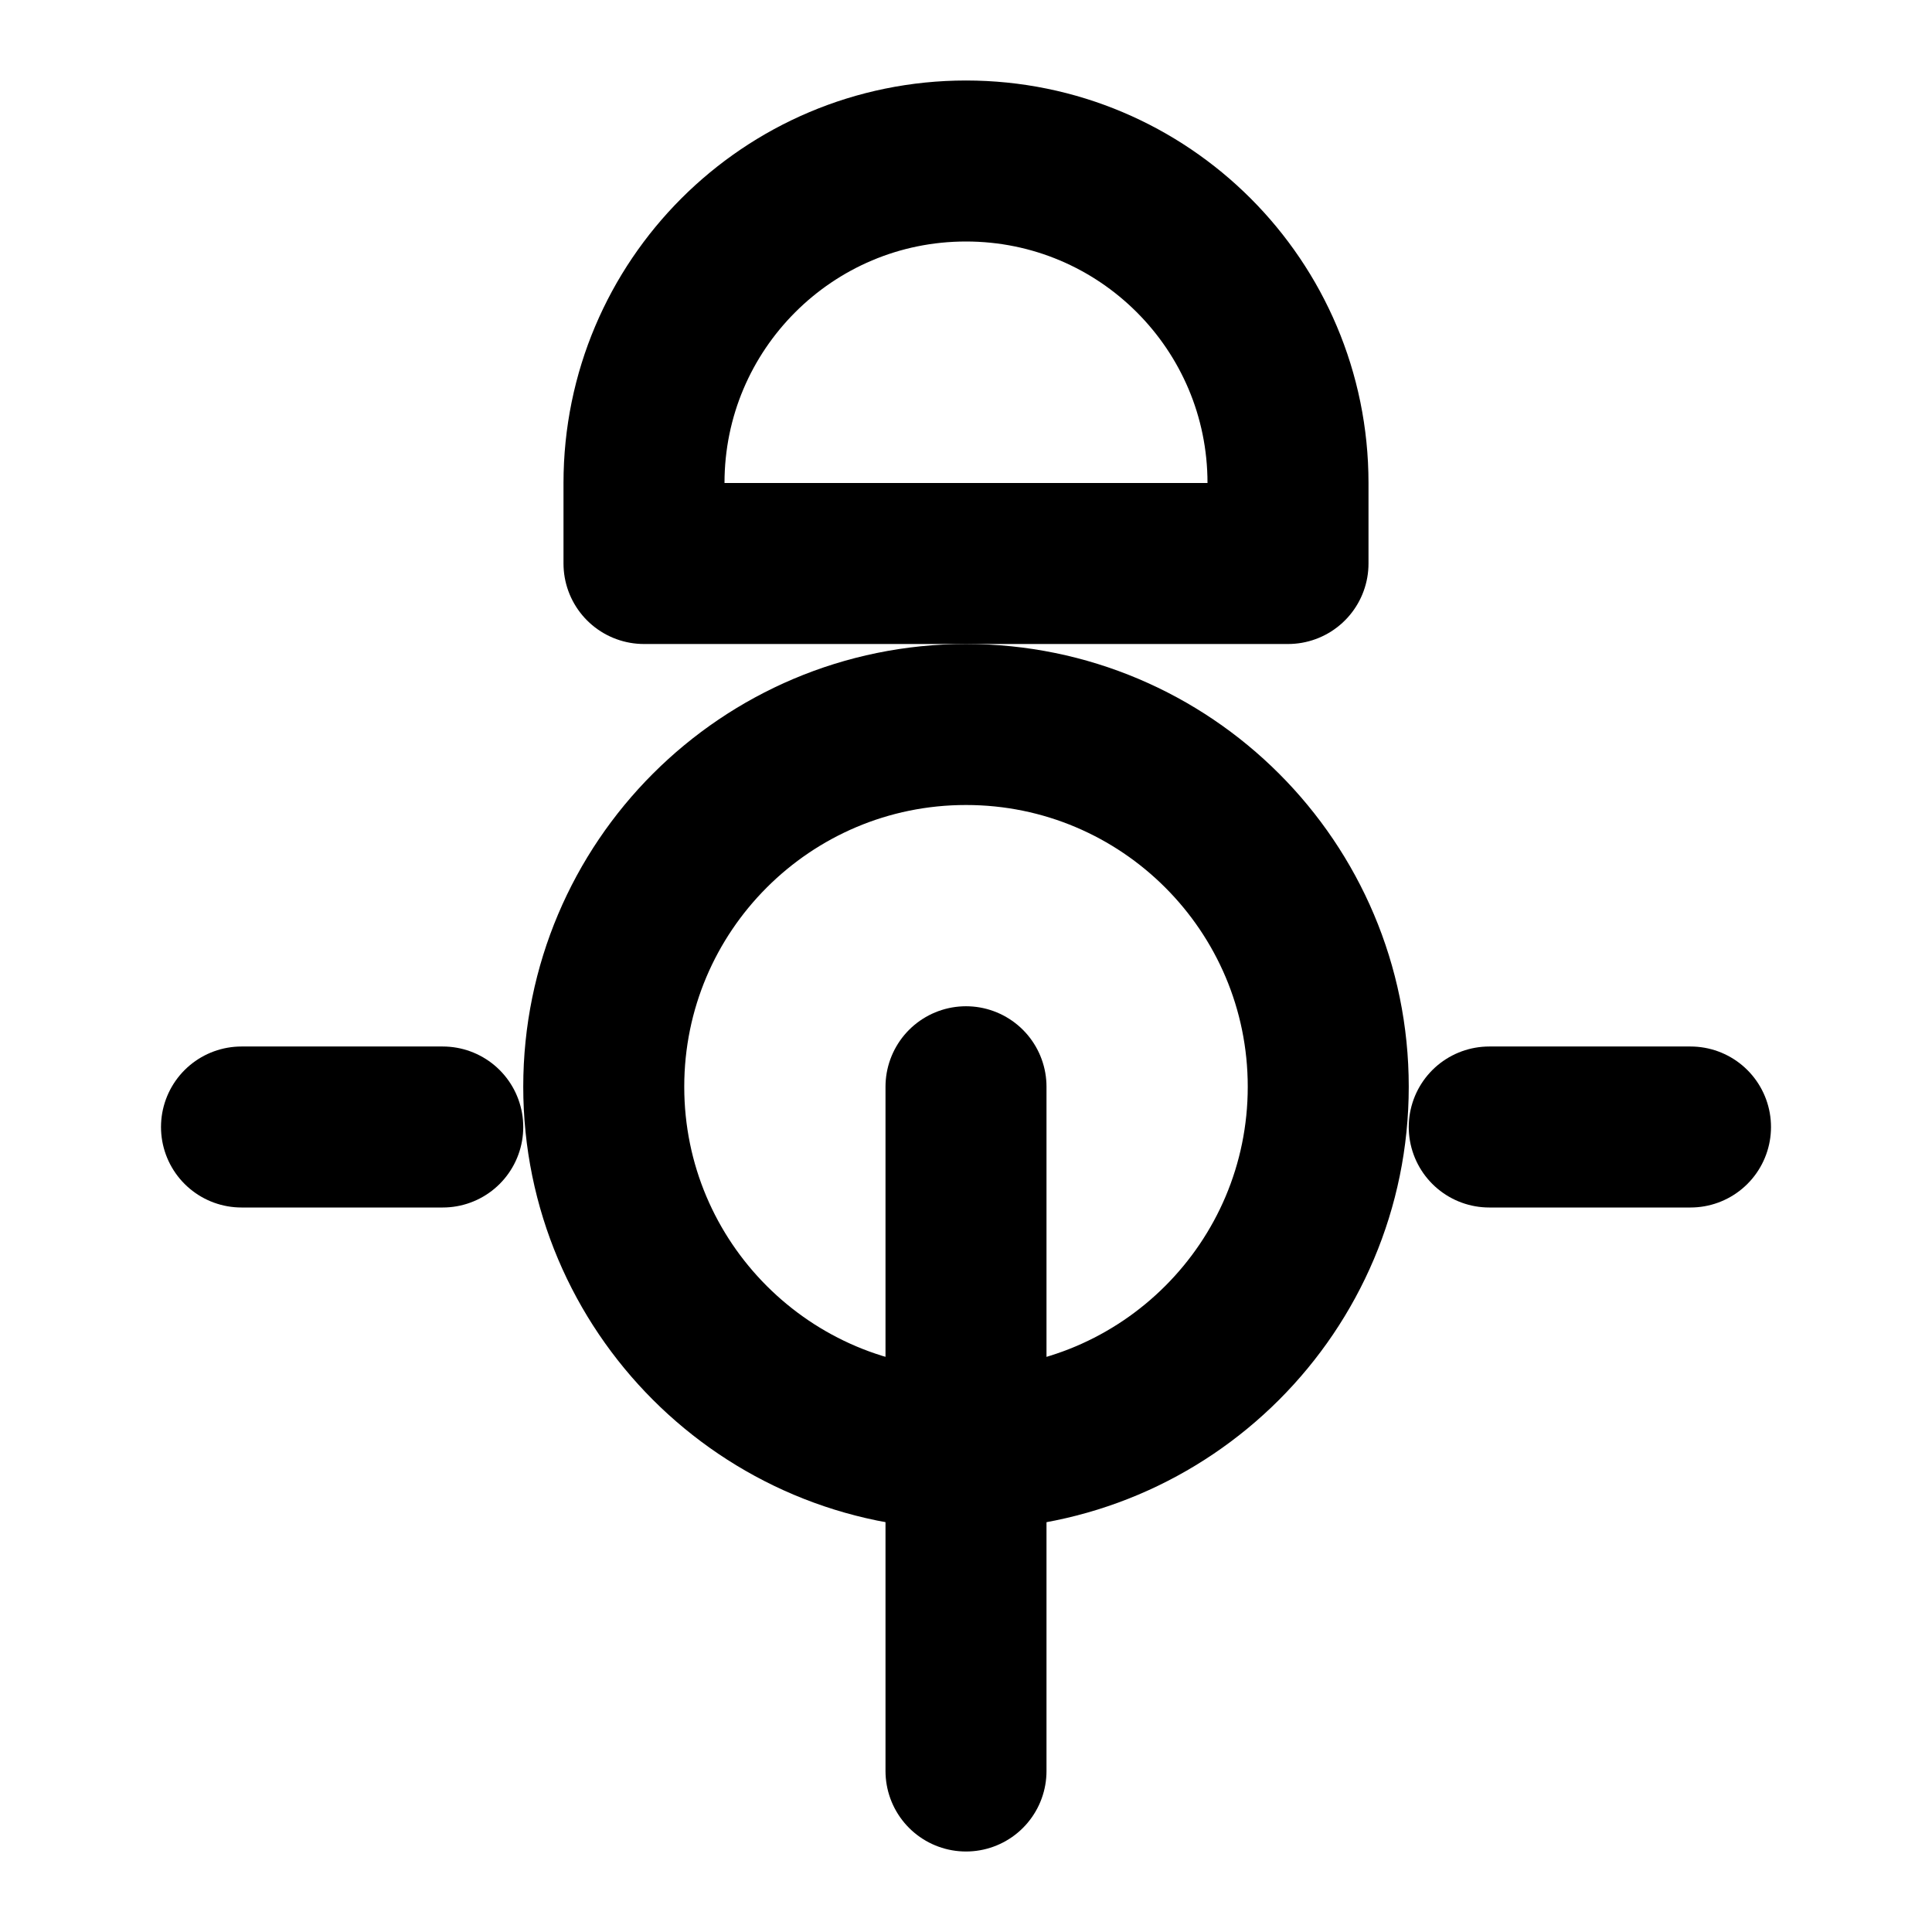
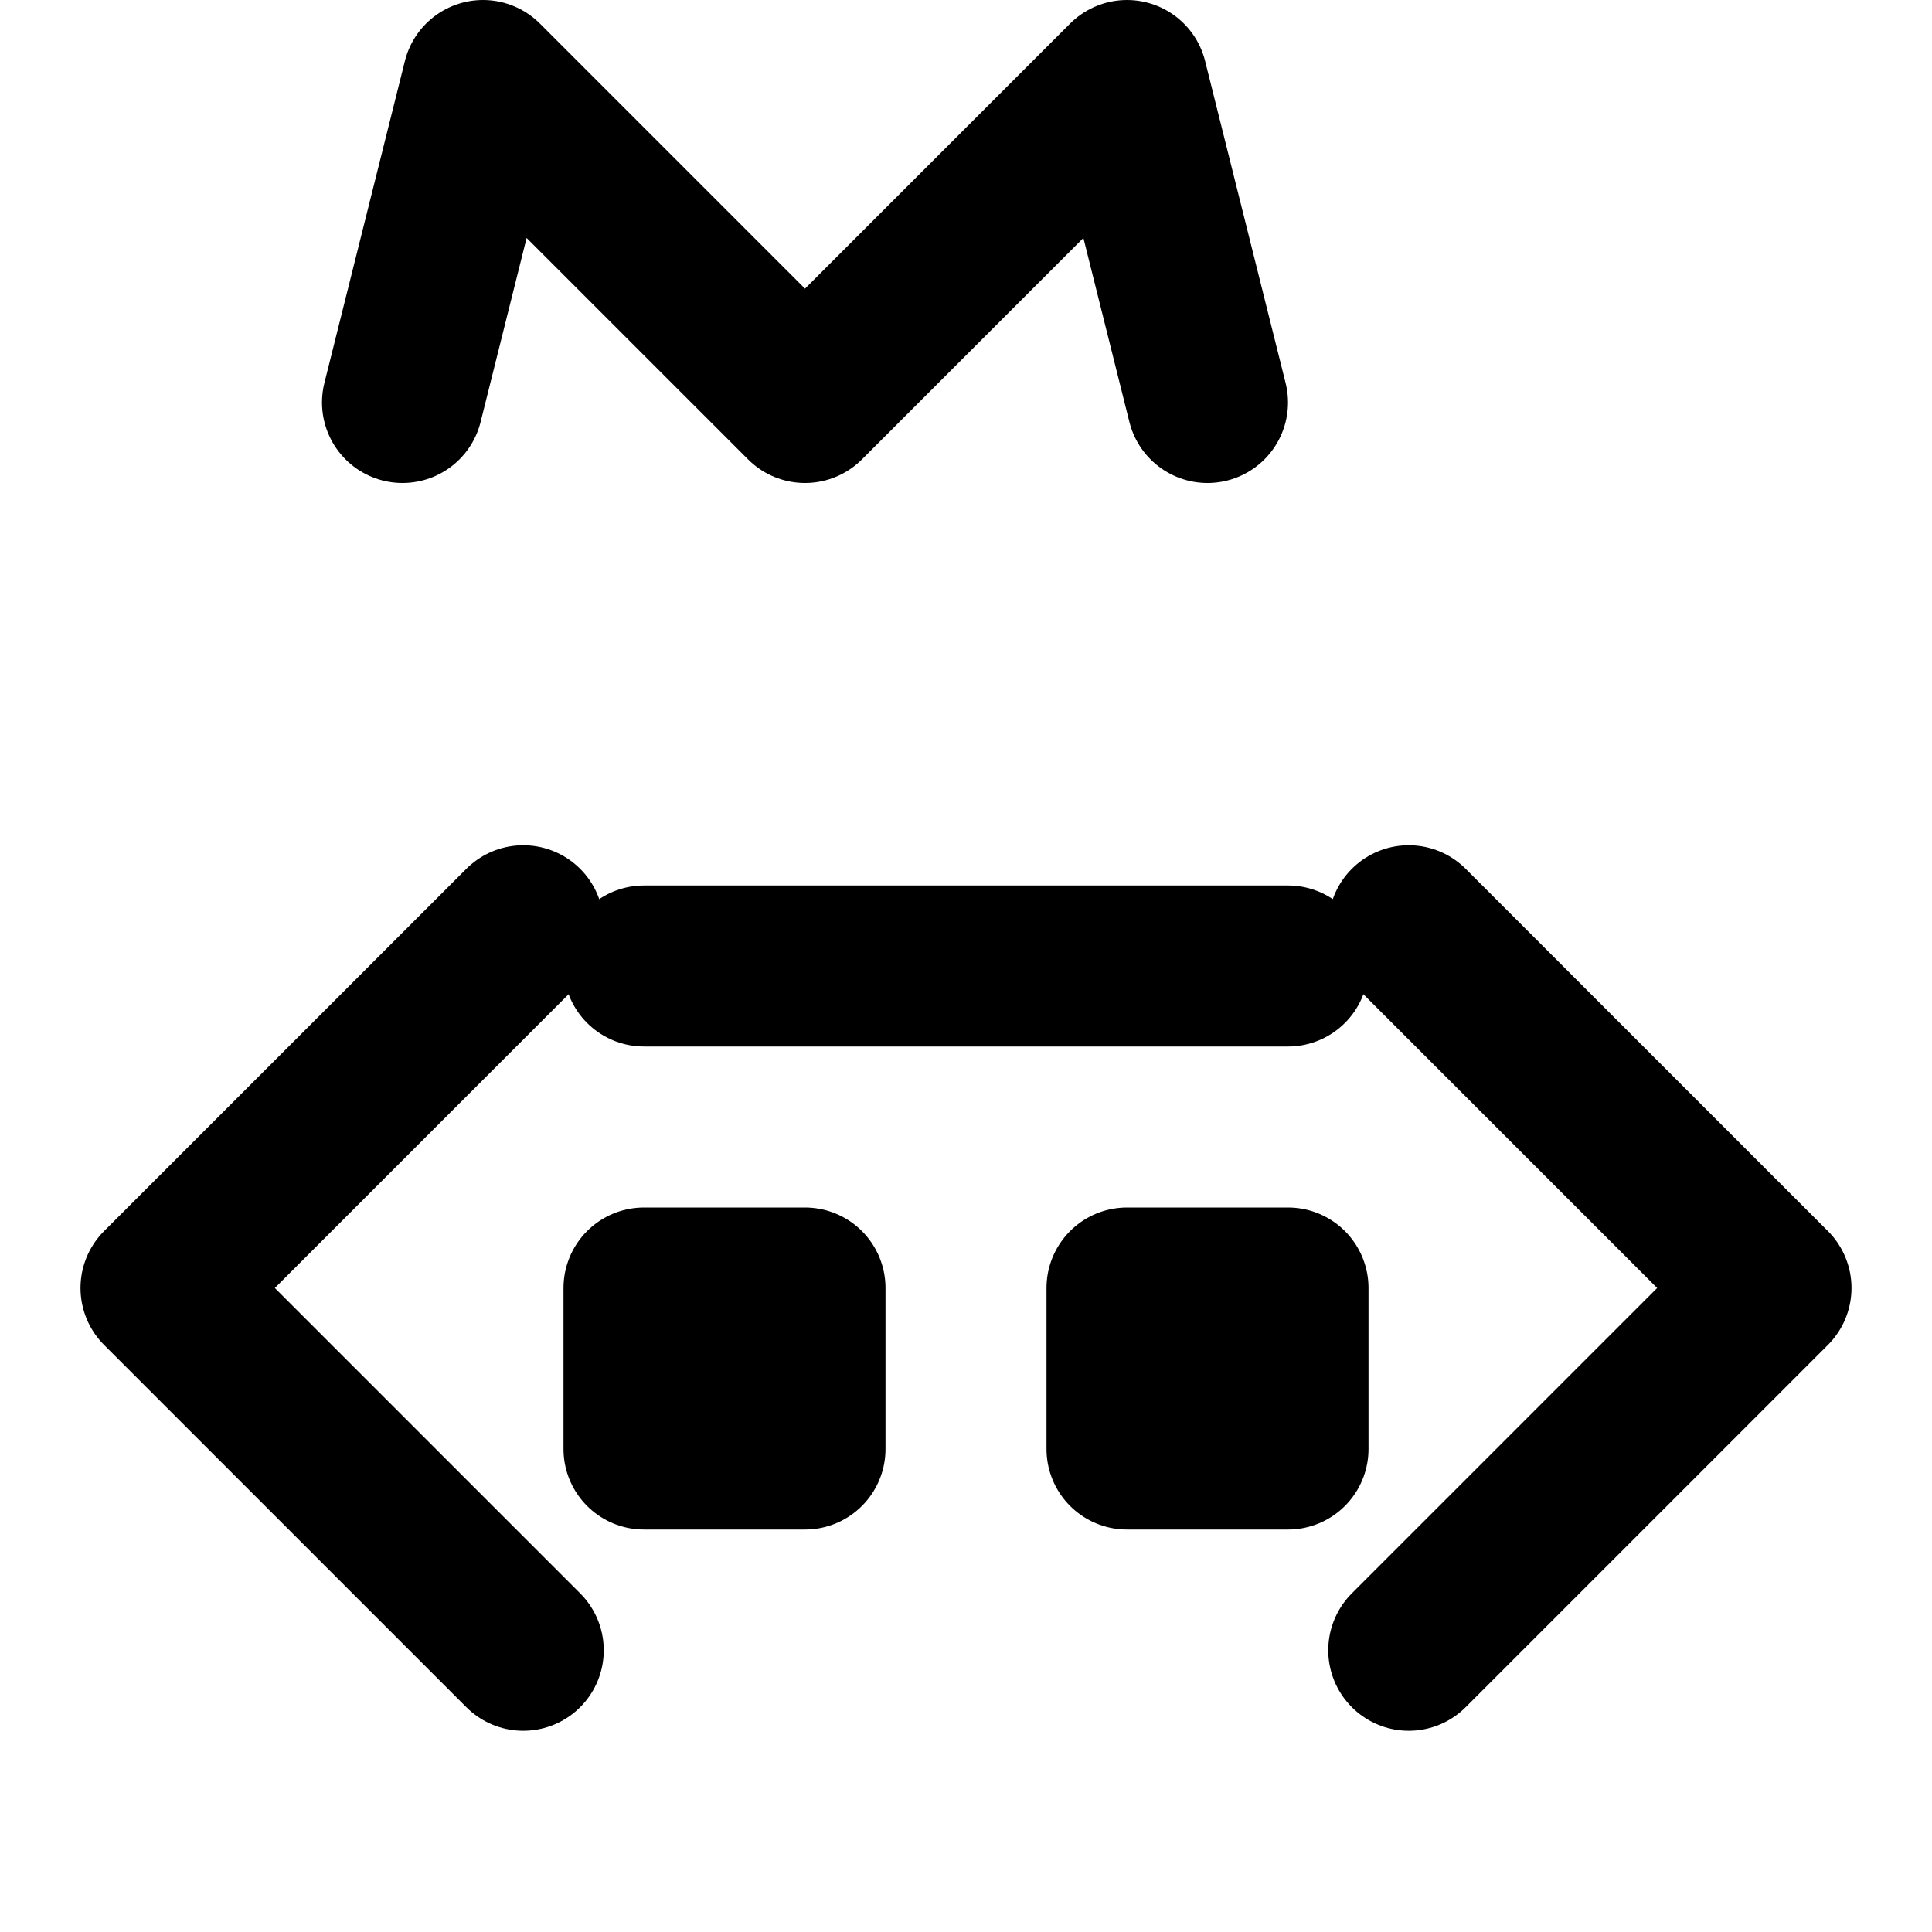
<svg xmlns="http://www.w3.org/2000/svg" width="24" height="24" viewBox="0 0 24 24" fill="none" stroke="currentColor" stroke-width="2" stroke-linecap="round" stroke-linejoin="round">
-   <path d="M16.5 13.5a4.5 4.5 0 1 1-9 0 4.5 4.5 0 0 1 9 0z" />
-   <path d="M12 13.5V22" />
-   <path d="M12 2a4 4 0 0 1 4 4v1H8V6a4 4 0 0 1 4-4z" />
-   <path d="M3 14h2.5" />
-   <path d="M18.5 14H21" />
+   <path d="M6.5 11.5L2 16l4.5 4.5" />
+   <path d="M17.5 11.5L22 16l-4.5 4.5" />
+   <path d="M15 5l-1-4-4 4-4-4-1 4" />
+   <path d="M8 12h8" />
+   <path d="M8 16h2v2H8z" />
+   <path d="M14 16h2v2h-2z" />
</svg>
